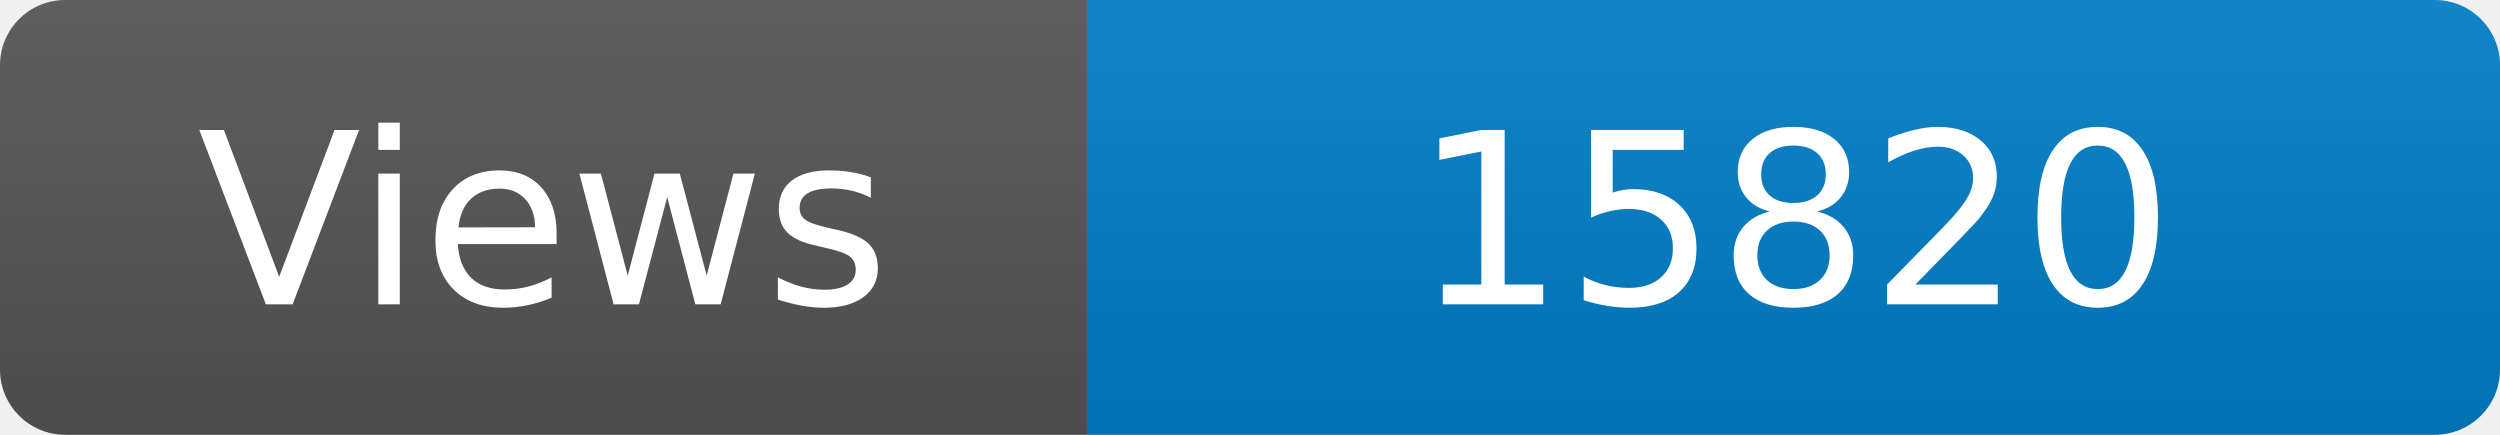
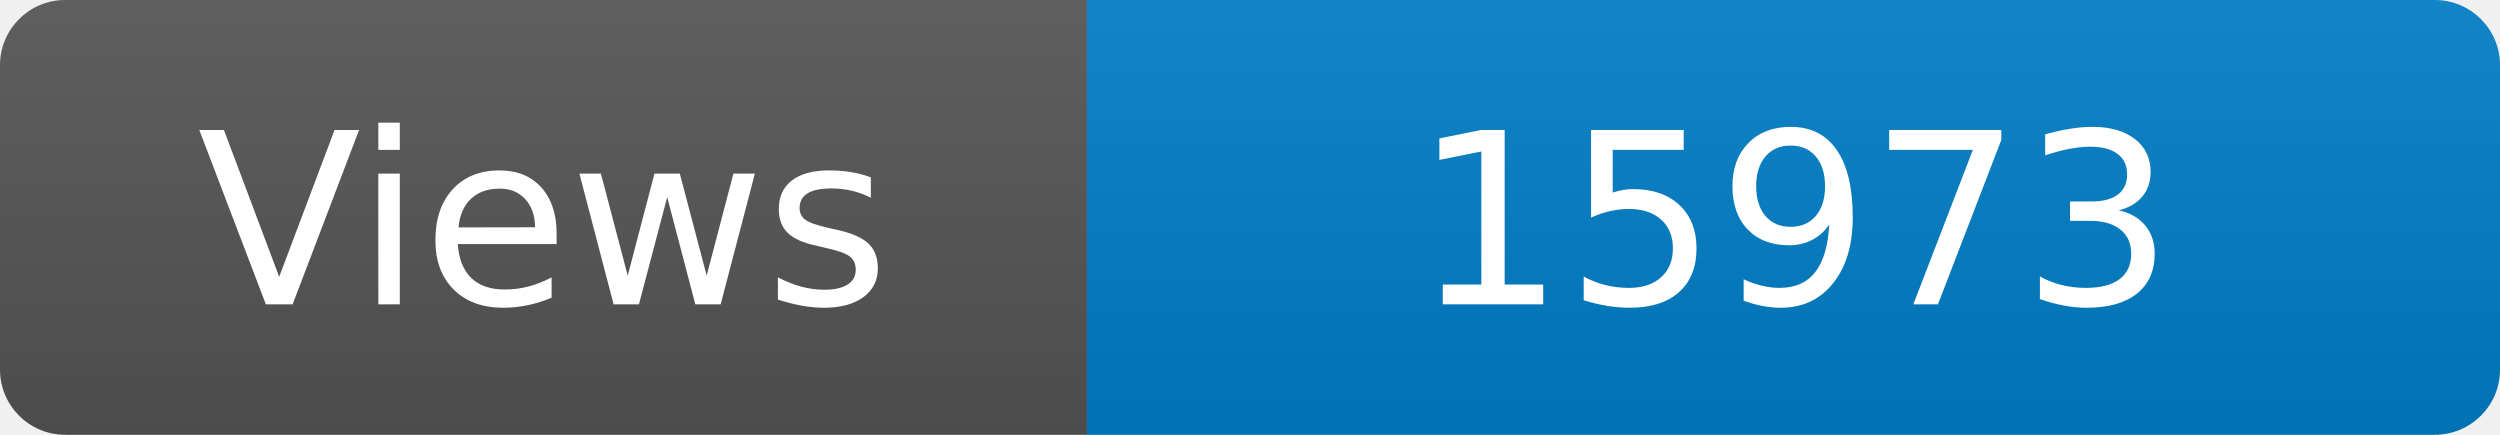
<svg xmlns="http://www.w3.org/2000/svg" width="115" height="20" role="img" aria-label="Maintained?: yes">
  <linearGradient id="s" x2="0" y2="100%">
    <stop offset="0" stop-color="#bbb" stop-opacity=".1" />
    <stop offset="1" stop-opacity=".1" />
  </linearGradient>
  <clipPath id="r">
    <rect width="115" height="20" rx="3" fill="#fff" />
  </clipPath>
  <g clip-path="url(#r)">
    <rect width="50" height="20" fill="#555" />
    <rect x="50" width="160" height="20" fill="#007ec6" />
    <rect width="115" height="20" fill="url(#s)" />
  </g>
  <g fill="#fff" text-anchor="middle" font-family="Verdana,Geneva,DejaVu Sans,sans-serif" font-size="110">
    <text x="250" y="140" transform="scale(.1)" fill="#fff">Views</text>
-     <text x="825" y="140" transform="scale(.1)" fill="#fff">15820</text>
+     <text x="825" y="140" transform="scale(.1)" fill="#fff">15973</text>
  </g>
</svg>
